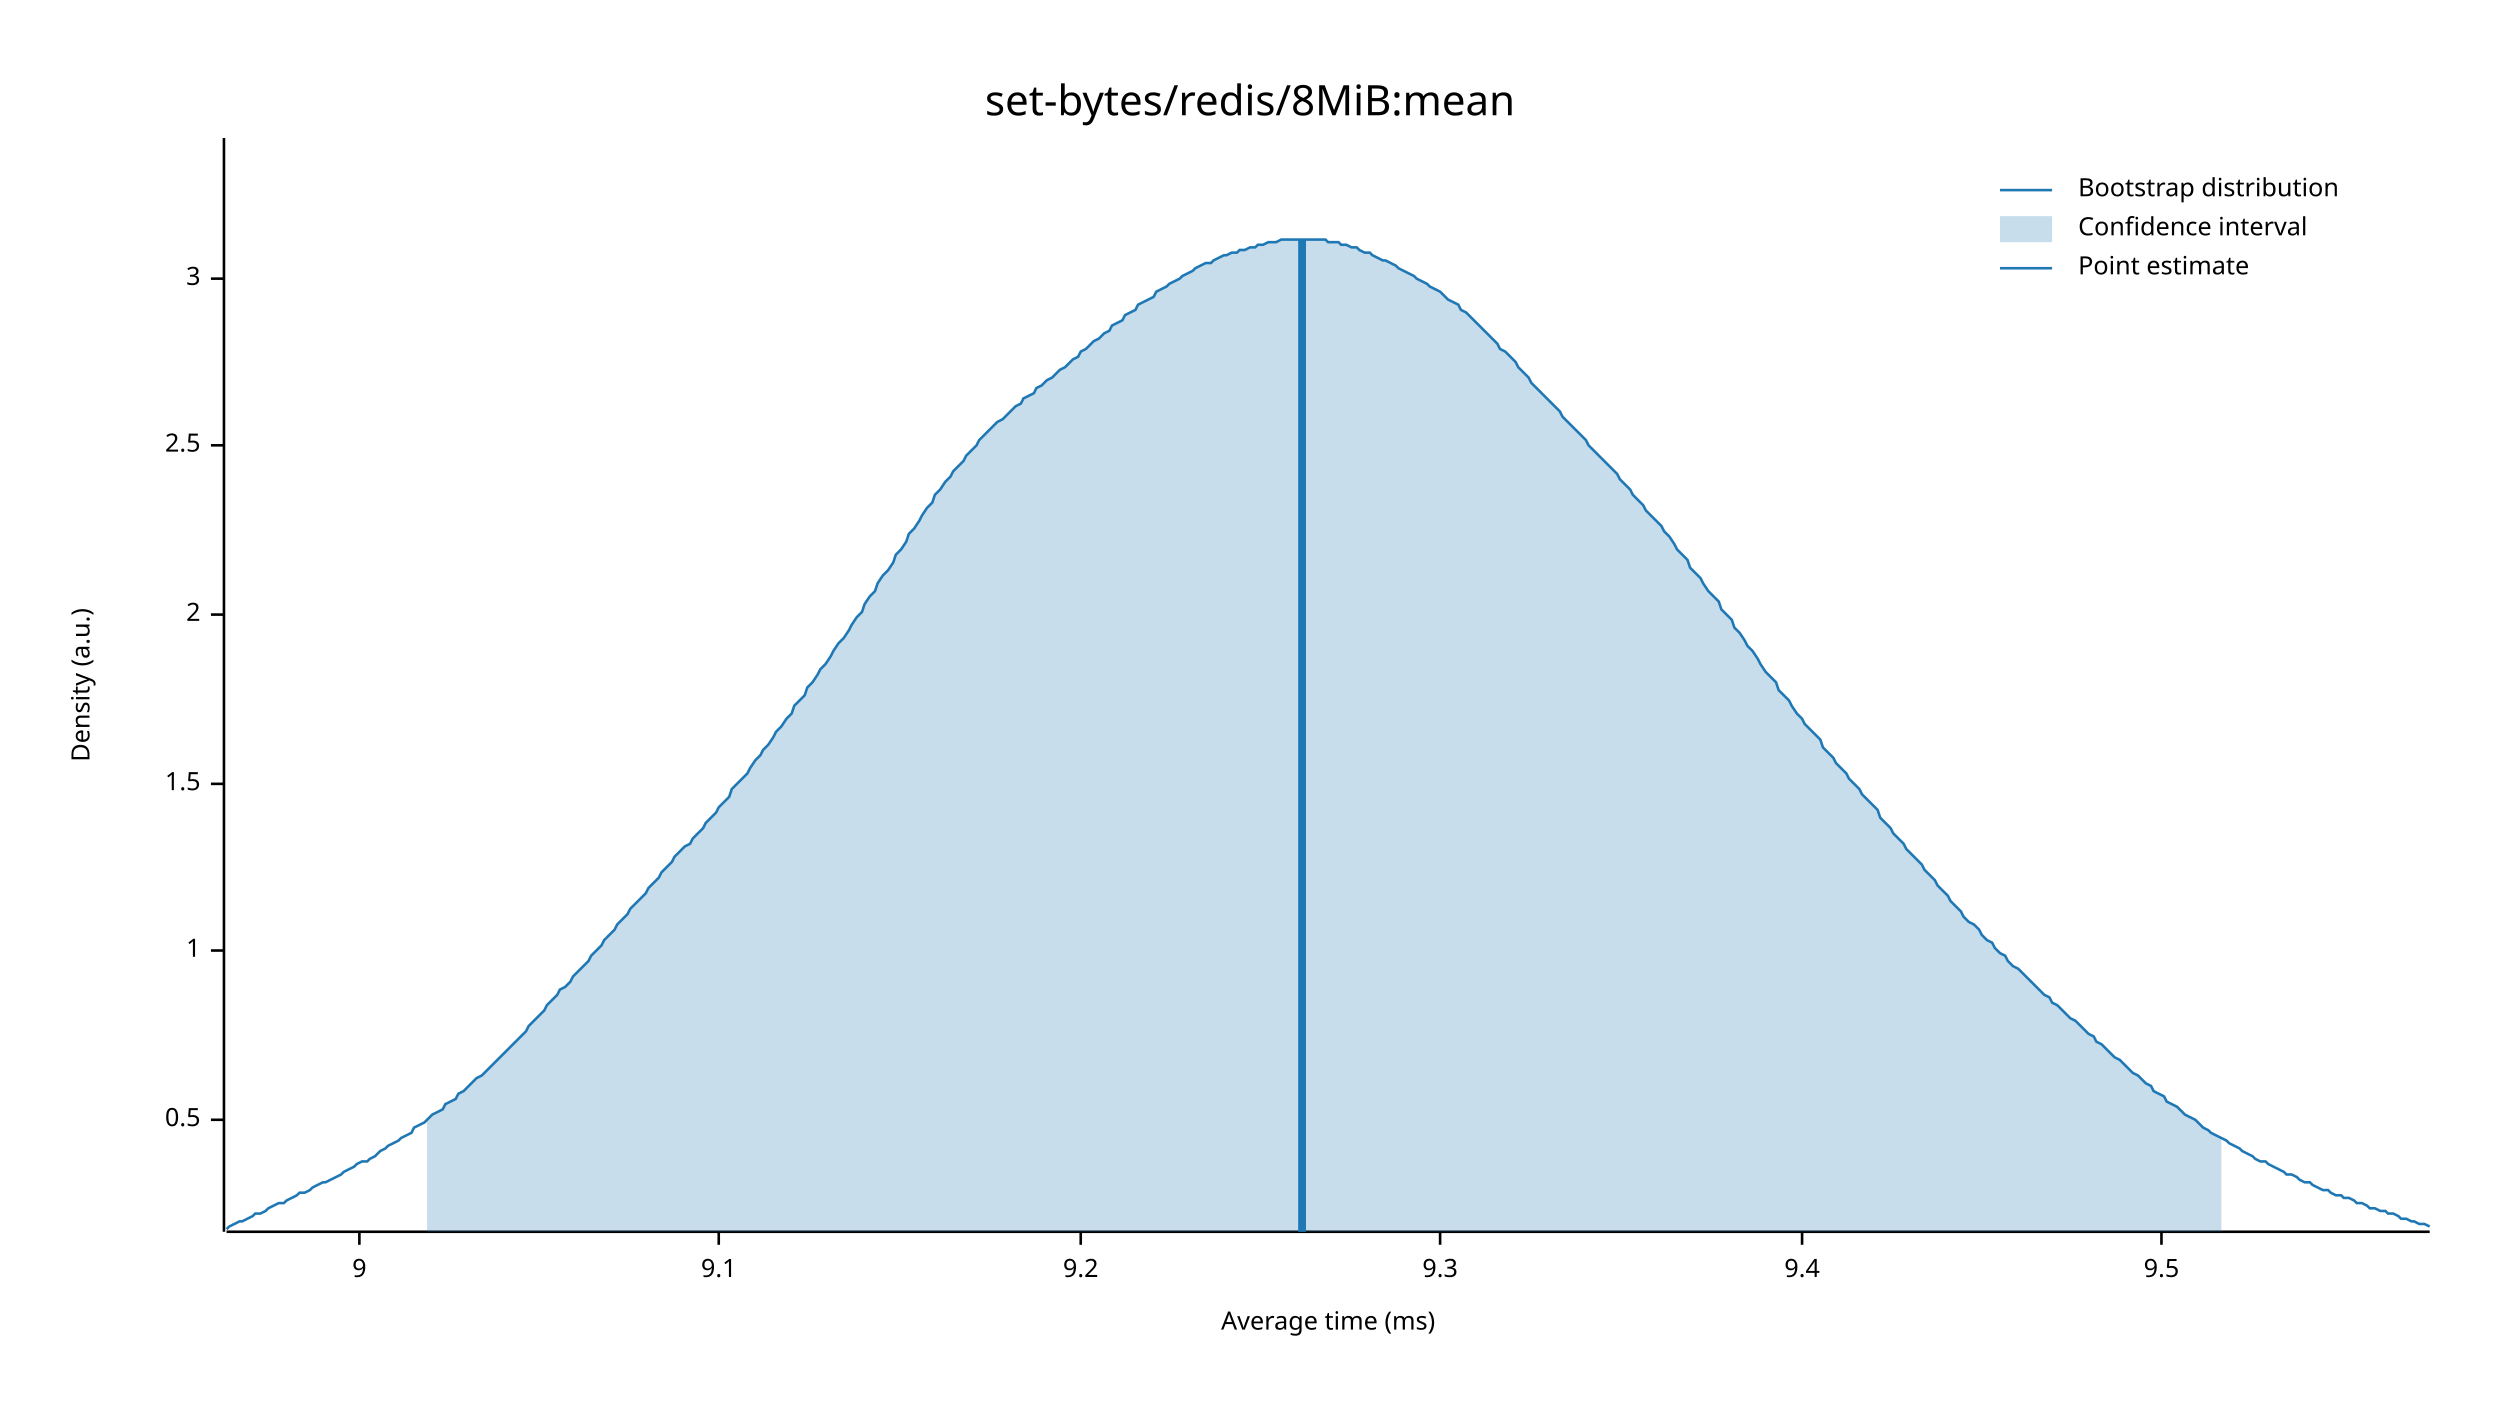
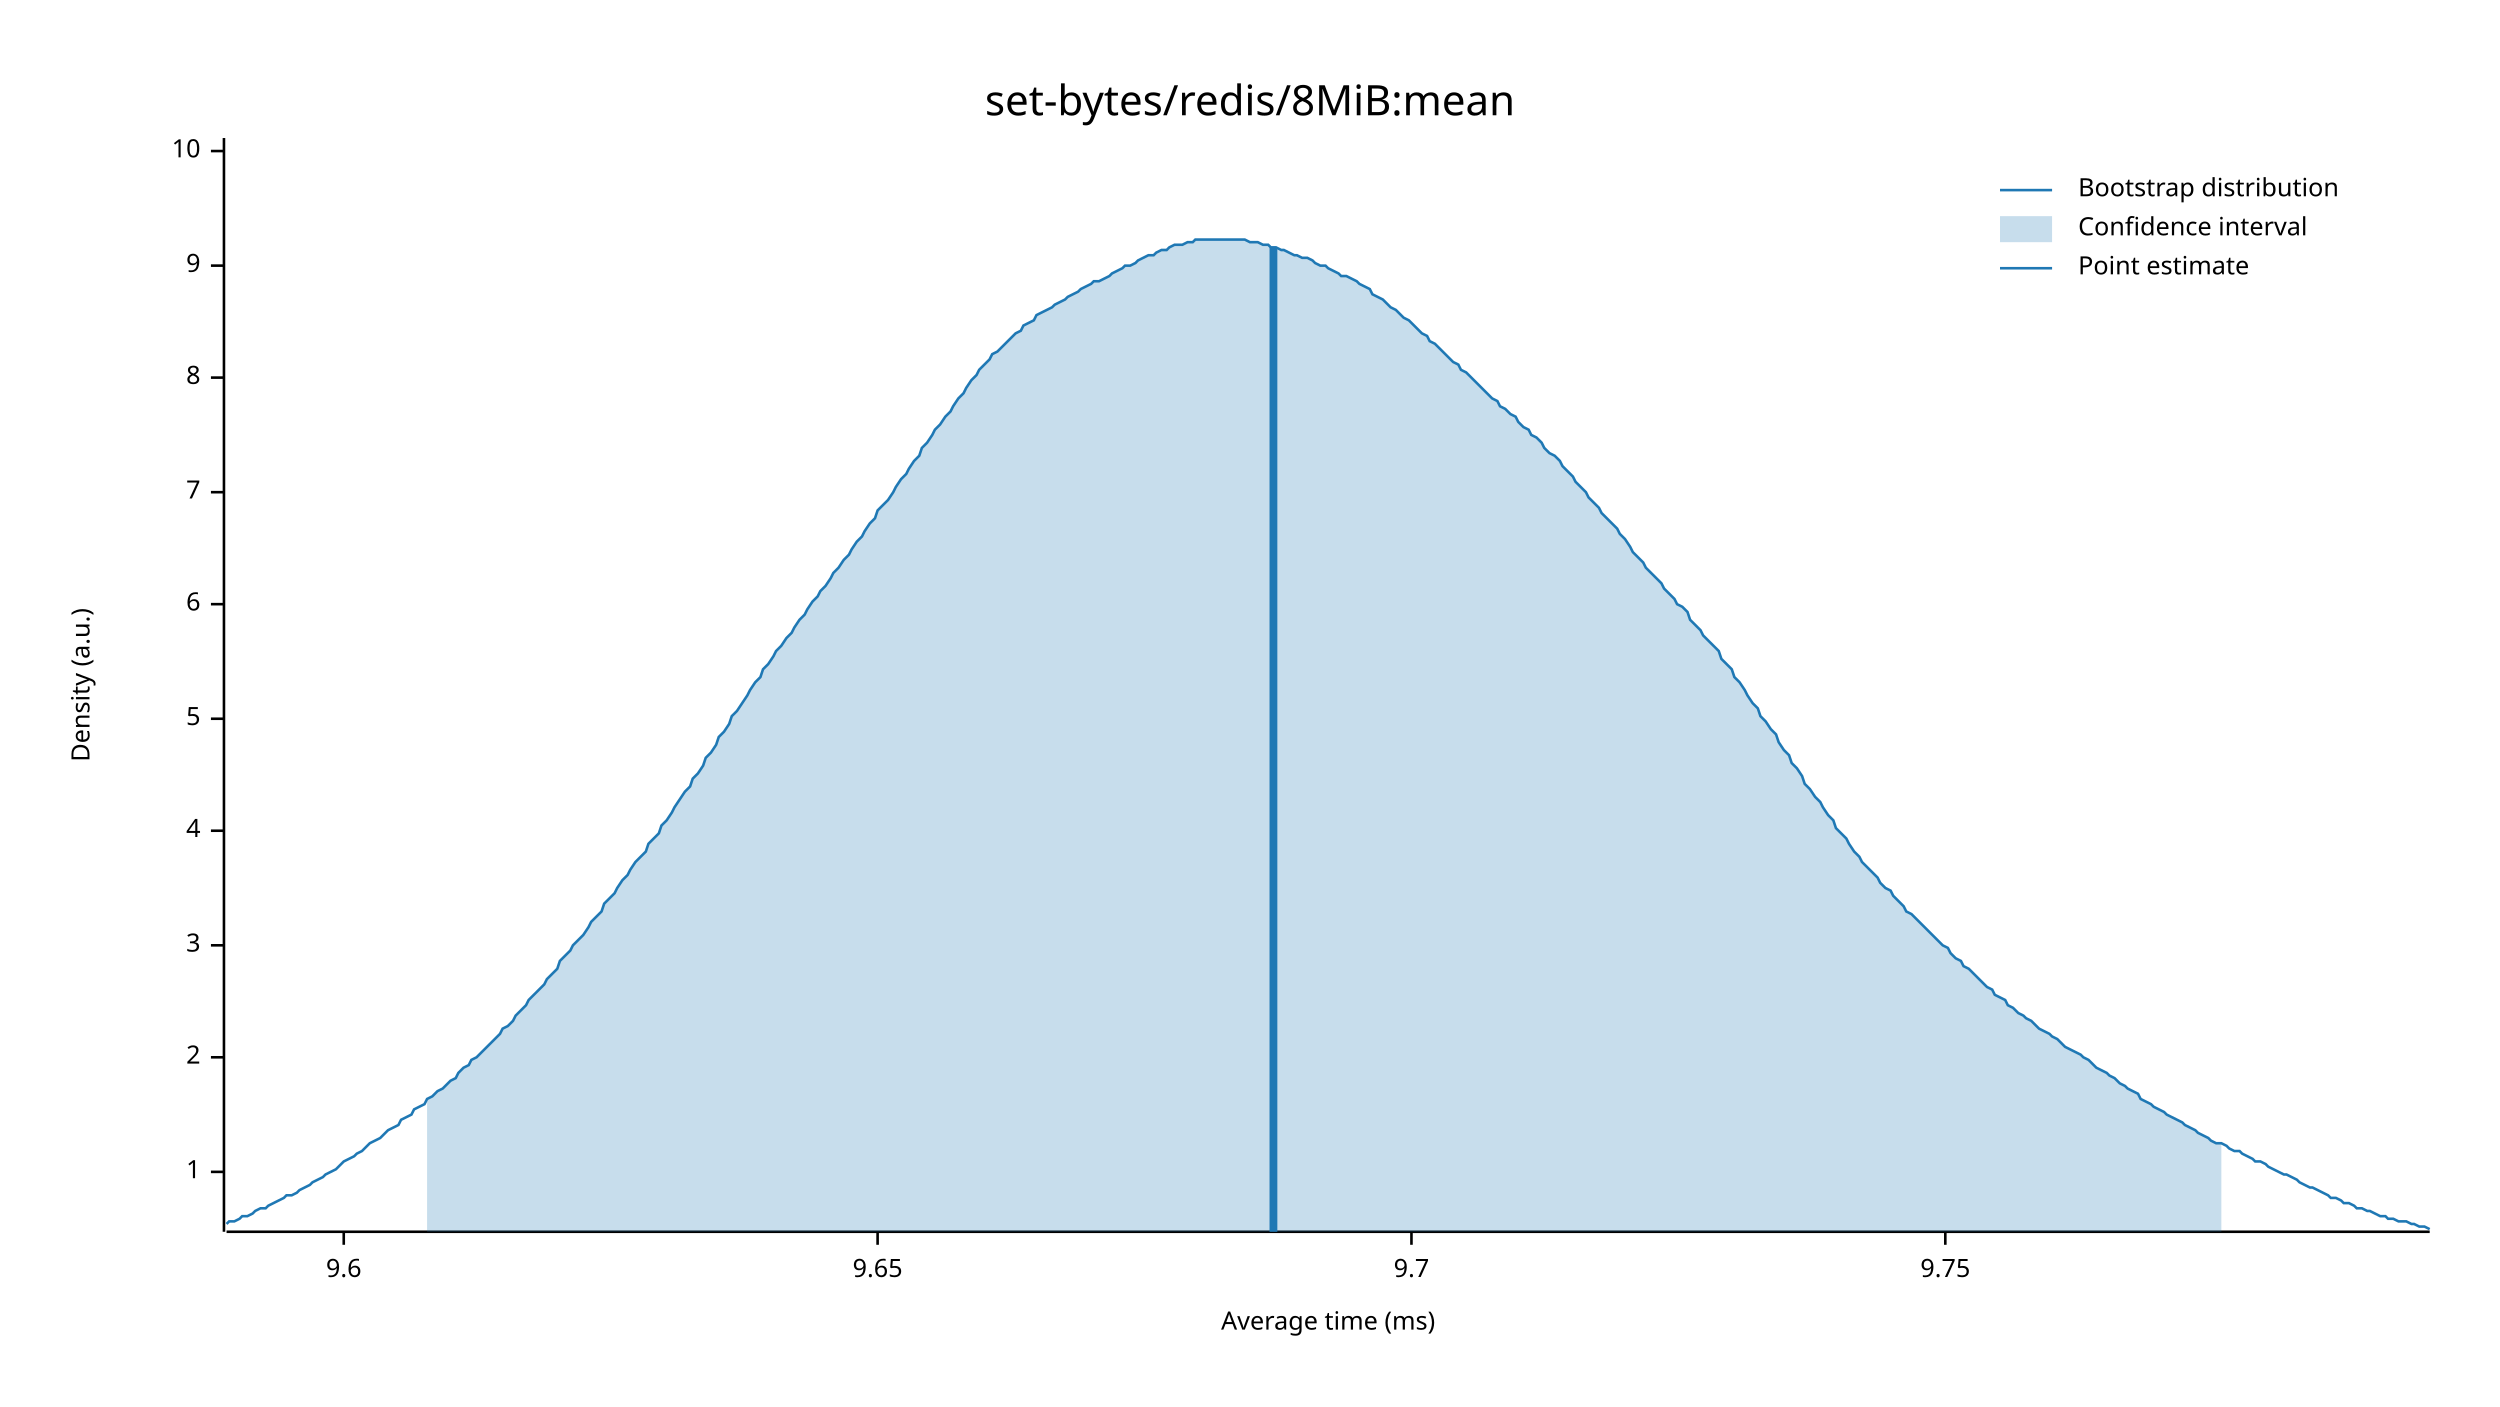
<svg xmlns="http://www.w3.org/2000/svg" width="960" height="540" viewBox="0 0 960 540">
  <text x="480" y="32" dy="0.76em" text-anchor="middle" font-family="sans-serif" font-size="16.129" opacity="1" fill="#000000">
set-bytes/redis/8MiB:mean
</text>
  <text x="27" y="263" dy="0.76em" text-anchor="middle" font-family="sans-serif" font-size="9.677" opacity="1" fill="#000000" transform="rotate(270, 27, 263)">
Density (a.u.)
</text>
  <text x="510" y="513" dy="-0.5ex" text-anchor="middle" font-family="sans-serif" font-size="9.677" opacity="1" fill="#000000">
Average time (ms)
</text>
  <polyline fill="none" opacity="1" stroke="#000000" stroke-width="1" points="86,53 86,473 " />
-   <text x="77" y="430" dy="0.5ex" text-anchor="end" font-family="sans-serif" font-size="9.677" opacity="1" fill="#000000">
- 0.5
- </text>
-   <polyline fill="none" opacity="1" stroke="#000000" stroke-width="1" points="81,430 86,430 " />
-   <text x="77" y="365" dy="0.5ex" text-anchor="end" font-family="sans-serif" font-size="9.677" opacity="1" fill="#000000">
+   <text x="77" y="450" dy="0.5ex" text-anchor="end" font-family="sans-serif" font-size="9.677" opacity="1" fill="#000000">
1
</text>
-   <polyline fill="none" opacity="1" stroke="#000000" stroke-width="1" points="81,365 86,365 " />
-   <text x="77" y="301" dy="0.5ex" text-anchor="end" font-family="sans-serif" font-size="9.677" opacity="1" fill="#000000">
- 1.5
- </text>
-   <polyline fill="none" opacity="1" stroke="#000000" stroke-width="1" points="81,301 86,301 " />
-   <text x="77" y="236" dy="0.5ex" text-anchor="end" font-family="sans-serif" font-size="9.677" opacity="1" fill="#000000">
+   <polyline fill="none" opacity="1" stroke="#000000" stroke-width="1" points="81,450 86,450 " />
+   <text x="77" y="406" dy="0.5ex" text-anchor="end" font-family="sans-serif" font-size="9.677" opacity="1" fill="#000000">
2
</text>
-   <polyline fill="none" opacity="1" stroke="#000000" stroke-width="1" points="81,236 86,236 " />
-   <text x="77" y="171" dy="0.5ex" text-anchor="end" font-family="sans-serif" font-size="9.677" opacity="1" fill="#000000">
- 2.5
- </text>
-   <polyline fill="none" opacity="1" stroke="#000000" stroke-width="1" points="81,171 86,171 " />
-   <text x="77" y="107" dy="0.5ex" text-anchor="end" font-family="sans-serif" font-size="9.677" opacity="1" fill="#000000">
+   <polyline fill="none" opacity="1" stroke="#000000" stroke-width="1" points="81,406 86,406 " />
+   <text x="77" y="363" dy="0.5ex" text-anchor="end" font-family="sans-serif" font-size="9.677" opacity="1" fill="#000000">
3
</text>
-   <polyline fill="none" opacity="1" stroke="#000000" stroke-width="1" points="81,107 86,107 " />
-   <polyline fill="none" opacity="1" stroke="#000000" stroke-width="1" points="87,473 933,473 " />
-   <text x="138" y="483" dy="0.76em" text-anchor="middle" font-family="sans-serif" font-size="9.677" opacity="1" fill="#000000">
+   <polyline fill="none" opacity="1" stroke="#000000" stroke-width="1" points="81,363 86,363 " />
+   <text x="77" y="319" dy="0.5ex" text-anchor="end" font-family="sans-serif" font-size="9.677" opacity="1" fill="#000000">
+ 4
+ </text>
+   <polyline fill="none" opacity="1" stroke="#000000" stroke-width="1" points="81,319 86,319 " />
+   <text x="77" y="276" dy="0.5ex" text-anchor="end" font-family="sans-serif" font-size="9.677" opacity="1" fill="#000000">
+ 5
+ </text>
+   <polyline fill="none" opacity="1" stroke="#000000" stroke-width="1" points="81,276 86,276 " />
+   <text x="77" y="232" dy="0.5ex" text-anchor="end" font-family="sans-serif" font-size="9.677" opacity="1" fill="#000000">
+ 6
+ </text>
+   <polyline fill="none" opacity="1" stroke="#000000" stroke-width="1" points="81,232 86,232 " />
+   <text x="77" y="189" dy="0.5ex" text-anchor="end" font-family="sans-serif" font-size="9.677" opacity="1" fill="#000000">
+ 7
+ </text>
+   <polyline fill="none" opacity="1" stroke="#000000" stroke-width="1" points="81,189 86,189 " />
+   <text x="77" y="145" dy="0.5ex" text-anchor="end" font-family="sans-serif" font-size="9.677" opacity="1" fill="#000000">
+ 8
+ </text>
+   <polyline fill="none" opacity="1" stroke="#000000" stroke-width="1" points="81,145 86,145 " />
+   <text x="77" y="102" dy="0.5ex" text-anchor="end" font-family="sans-serif" font-size="9.677" opacity="1" fill="#000000">
9
</text>
-   <polyline fill="none" opacity="1" stroke="#000000" stroke-width="1" points="138,473 138,478 " />
-   <text x="276" y="483" dy="0.76em" text-anchor="middle" font-family="sans-serif" font-size="9.677" opacity="1" fill="#000000">
- 9.1
+   <polyline fill="none" opacity="1" stroke="#000000" stroke-width="1" points="81,102 86,102 " />
+   <text x="77" y="58" dy="0.5ex" text-anchor="end" font-family="sans-serif" font-size="9.677" opacity="1" fill="#000000">
+ 10
</text>
-   <polyline fill="none" opacity="1" stroke="#000000" stroke-width="1" points="276,473 276,478 " />
-   <text x="415" y="483" dy="0.76em" text-anchor="middle" font-family="sans-serif" font-size="9.677" opacity="1" fill="#000000">
- 9.2
+   <polyline fill="none" opacity="1" stroke="#000000" stroke-width="1" points="81,58 86,58 " />
+   <polyline fill="none" opacity="1" stroke="#000000" stroke-width="1" points="87,473 933,473 " />
+   <text x="132" y="483" dy="0.76em" text-anchor="middle" font-family="sans-serif" font-size="9.677" opacity="1" fill="#000000">
+ 9.6
</text>
-   <polyline fill="none" opacity="1" stroke="#000000" stroke-width="1" points="415,473 415,478 " />
-   <text x="553" y="483" dy="0.76em" text-anchor="middle" font-family="sans-serif" font-size="9.677" opacity="1" fill="#000000">
- 9.3
+   <polyline fill="none" opacity="1" stroke="#000000" stroke-width="1" points="132,473 132,478 " />
+   <text x="337" y="483" dy="0.76em" text-anchor="middle" font-family="sans-serif" font-size="9.677" opacity="1" fill="#000000">
+ 9.65
</text>
-   <polyline fill="none" opacity="1" stroke="#000000" stroke-width="1" points="553,473 553,478 " />
-   <text x="692" y="483" dy="0.76em" text-anchor="middle" font-family="sans-serif" font-size="9.677" opacity="1" fill="#000000">
- 9.4
+   <polyline fill="none" opacity="1" stroke="#000000" stroke-width="1" points="337,473 337,478 " />
+   <text x="542" y="483" dy="0.76em" text-anchor="middle" font-family="sans-serif" font-size="9.677" opacity="1" fill="#000000">
+ 9.7
</text>
-   <polyline fill="none" opacity="1" stroke="#000000" stroke-width="1" points="692,473 692,478 " />
-   <text x="830" y="483" dy="0.76em" text-anchor="middle" font-family="sans-serif" font-size="9.677" opacity="1" fill="#000000">
- 9.5
+   <polyline fill="none" opacity="1" stroke="#000000" stroke-width="1" points="542,473 542,478 " />
+   <text x="747" y="483" dy="0.76em" text-anchor="middle" font-family="sans-serif" font-size="9.677" opacity="1" fill="#000000">
+ 9.75
</text>
-   <polyline fill="none" opacity="1" stroke="#000000" stroke-width="1" points="830,473 830,478 " />
-   <polyline fill="none" opacity="1" stroke="#1F78B4" stroke-width="1" points="87,472 88,471 90,470 92,469 93,469 95,468 97,467 98,466 100,466 102,465 103,464 105,463 107,462 109,462 110,461 112,460 114,459 115,458 117,458 119,457 120,456 122,455 124,454 125,454 127,453 129,452 131,451 132,450 134,449 136,448 137,447 139,446 141,446 142,445 144,444 146,442 148,441 149,440 151,439 153,438 154,437 156,436 158,435 159,433 161,432 163,431 164,430 166,428 168,427 170,426 171,424 173,423 175,422 176,420 178,419 180,417 181,416 183,414 185,413 187,411 188,410 190,408 192,406 193,405 195,403 197,401 198,400 200,398 202,396 203,394 205,392 207,390 209,388 210,386 212,384 214,382 215,380 217,379 219,377 220,375 222,373 224,371 226,369 227,367 229,365 231,363 232,361 234,359 236,357 237,355 239,353 241,351 242,349 244,347 246,345 248,343 249,341 251,339 253,337 254,335 256,333 258,331 259,329 261,327 263,325 265,324 266,322 268,320 270,318 271,316 273,314 275,312 276,310 278,308 280,306 281,303 283,301 285,299 287,297 288,295 290,292 292,290 293,288 295,286 297,283 298,281 300,279 302,276 304,274 305,271 307,269 309,267 310,264 312,262 314,259 315,257 317,255 319,252 320,250 322,247 324,245 326,242 327,240 329,237 331,235 332,232 334,229 336,227 337,224 339,221 341,219 343,216 344,213 346,211 348,208 349,205 351,203 353,200 354,198 356,195 358,193 359,190 361,188 363,185 365,183 366,181 368,179 370,177 371,175 373,173 375,171 376,169 378,167 380,165 381,164 383,162 385,161 387,159 388,158 390,156 392,155 393,153 395,152 397,151 398,149 400,148 402,146 404,145 405,144 407,142 409,141 410,140 412,138 414,137 415,135 417,134 419,132 420,131 422,130 424,128 426,127 427,125 429,124 431,123 432,121 434,120 436,119 437,117 439,116 441,115 443,114 444,112 446,111 448,110 449,109 451,108 453,107 454,106 456,105 458,104 459,103 461,102 463,101 465,101 466,100 468,99 470,98 471,98 473,97 475,97 476,96 478,96 480,95 482,95 483,94 485,94 487,93 488,93 490,93 492,92 493,92 495,92 497,92 498,92 500,92 502,92 504,92 505,92 507,92 509,92 510,93 512,93 514,93 515,94 517,94 519,95 521,95 522,96 524,97 526,97 527,98 529,99 531,100 532,100 534,101 536,102 537,103 539,104 541,105 543,106 544,107 546,108 548,109 549,110 551,111 553,112 554,113 556,115 558,116 560,117 561,119 563,120 565,122 566,123 568,125 570,127 571,128 573,130 575,132 576,134 578,135 580,137 582,139 583,141 585,143 587,145 588,147 590,149 592,151 593,152 595,154 597,156 599,158 600,160 602,162 604,164 605,165 607,167 609,169 610,171 612,173 614,175 615,176 617,178 619,180 621,182 622,184 624,186 626,188 627,190 629,192 631,194 632,196 634,198 636,200 638,202 639,204 641,206 643,209 644,211 646,213 648,215 649,218 651,220 653,222 654,224 656,227 658,229 660,231 661,234 663,236 665,238 666,241 668,243 670,246 671,248 673,250 675,253 676,255 678,258 680,260 682,262 683,265 685,267 687,269 688,271 690,274 692,276 693,278 695,280 697,282 699,284 700,287 702,289 704,291 705,293 707,295 709,297 710,299 712,301 714,303 715,305 717,307 719,309 721,311 722,314 724,316 726,318 727,320 729,322 731,324 732,326 734,328 736,330 738,332 739,334 741,336 743,338 744,340 746,342 748,344 749,346 751,348 753,350 754,352 756,354 758,355 760,357 761,359 763,361 765,362 766,364 768,366 770,367 771,369 773,371 775,372 777,374 778,375 780,377 782,379 783,380 785,382 787,383 788,385 790,386 792,388 793,389 795,391 797,392 799,394 800,395 802,397 804,398 805,400 807,401 809,403 810,404 812,406 814,407 816,409 817,410 819,412 821,413 822,414 824,416 826,417 827,419 829,420 831,421 832,423 834,424 836,425 838,427 839,428 841,429 843,430 844,431 846,433 848,434 849,435 851,436 853,437 855,438 856,439 858,440 860,441 861,442 863,443 865,444 866,445 868,446 870,446 871,447 873,448 875,449 877,450 878,451 880,451 882,452 883,453 885,454 887,454 888,455 890,456 892,457 894,457 895,458 897,459 899,459 900,460 902,460 904,461 905,462 907,462 909,463 910,464 912,464 914,465 916,465 917,466 919,466 921,467 922,468 924,468 926,469 927,469 929,470 931,470 933,471 " />
-   <polygon opacity="0.25" fill="#1F78B4" points="164,430 166,428 168,427 170,426 171,424 173,423 175,422 176,420 178,419 180,417 181,416 183,414 185,413 187,411 188,410 190,408 192,406 193,405 195,403 197,401 198,400 200,398 202,396 203,394 205,392 207,390 209,388 210,386 212,384 214,382 215,380 217,379 219,377 220,375 222,373 224,371 226,369 227,367 229,365 231,363 232,361 234,359 236,357 237,355 239,353 241,351 242,349 244,347 246,345 248,343 249,341 251,339 253,337 254,335 256,333 258,331 259,329 261,327 263,325 265,324 266,322 268,320 270,318 271,316 273,314 275,312 276,310 278,308 280,306 281,303 283,301 285,299 287,297 288,295 290,292 292,290 293,288 295,286 297,283 298,281 300,279 302,276 304,274 305,271 307,269 309,267 310,264 312,262 314,259 315,257 317,255 319,252 320,250 322,247 324,245 326,242 327,240 329,237 331,235 332,232 334,229 336,227 337,224 339,221 341,219 343,216 344,213 346,211 348,208 349,205 351,203 353,200 354,198 356,195 358,193 359,190 361,188 363,185 365,183 366,181 368,179 370,177 371,175 373,173 375,171 376,169 378,167 380,165 381,164 383,162 385,161 387,159 388,158 390,156 392,155 393,153 395,152 397,151 398,149 400,148 402,146 404,145 405,144 407,142 409,141 410,140 412,138 414,137 415,135 417,134 419,132 420,131 422,130 424,128 426,127 427,125 429,124 431,123 432,121 434,120 436,119 437,117 439,116 441,115 443,114 444,112 446,111 448,110 449,109 451,108 453,107 454,106 456,105 458,104 459,103 461,102 463,101 465,101 466,100 468,99 470,98 471,98 473,97 475,97 476,96 478,96 480,95 482,95 483,94 485,94 487,93 488,93 490,93 492,92 493,92 495,92 497,92 498,92 500,92 502,92 504,92 505,92 507,92 509,92 510,93 512,93 514,93 515,94 517,94 519,95 521,95 522,96 524,97 526,97 527,98 529,99 531,100 532,100 534,101 536,102 537,103 539,104 541,105 543,106 544,107 546,108 548,109 549,110 551,111 553,112 554,113 556,115 558,116 560,117 561,119 563,120 565,122 566,123 568,125 570,127 571,128 573,130 575,132 576,134 578,135 580,137 582,139 583,141 585,143 587,145 588,147 590,149 592,151 593,152 595,154 597,156 599,158 600,160 602,162 604,164 605,165 607,167 609,169 610,171 612,173 614,175 615,176 617,178 619,180 621,182 622,184 624,186 626,188 627,190 629,192 631,194 632,196 634,198 636,200 638,202 639,204 641,206 643,209 644,211 646,213 648,215 649,218 651,220 653,222 654,224 656,227 658,229 660,231 661,234 663,236 665,238 666,241 668,243 670,246 671,248 673,250 675,253 676,255 678,258 680,260 682,262 683,265 685,267 687,269 688,271 690,274 692,276 693,278 695,280 697,282 699,284 700,287 702,289 704,291 705,293 707,295 709,297 710,299 712,301 714,303 715,305 717,307 719,309 721,311 722,314 724,316 726,318 727,320 729,322 731,324 732,326 734,328 736,330 738,332 739,334 741,336 743,338 744,340 746,342 748,344 749,346 751,348 753,350 754,352 756,354 758,355 760,357 761,359 763,361 765,362 766,364 768,366 770,367 771,369 773,371 775,372 777,374 778,375 780,377 782,379 783,380 785,382 787,383 788,385 790,386 792,388 793,389 795,391 797,392 799,394 800,395 802,397 804,398 805,400 807,401 809,403 810,404 812,406 814,407 816,409 817,410 819,412 821,413 822,414 824,416 826,417 827,419 829,420 831,421 832,423 834,424 836,425 838,427 839,428 841,429 843,430 844,431 846,433 848,434 849,435 851,436 853,437 853,473 164,473 " />
-   <polyline fill="none" opacity="1" stroke="#1F78B4" stroke-width="3" points="500,473 500,92 " />
+   <polyline fill="none" opacity="1" stroke="#000000" stroke-width="1" points="747,473 747,478 " />
+   <polyline fill="none" opacity="1" stroke="#1F78B4" stroke-width="1" points="87,470 88,469 90,469 92,468 93,467 95,467 97,466 98,465 100,464 102,464 103,463 105,462 107,461 109,460 110,459 112,459 114,458 115,457 117,456 119,455 120,454 122,453 124,452 125,451 127,450 129,449 131,447 132,446 134,445 136,444 137,443 139,442 141,440 142,439 144,438 146,437 148,435 149,434 151,433 153,432 154,430 156,429 158,428 159,426 161,425 163,424 164,422 166,421 168,419 170,418 171,417 173,415 175,414 176,412 178,410 180,409 181,407 183,406 185,404 187,402 188,401 190,399 192,397 193,395 195,394 197,392 198,390 200,388 202,386 203,384 205,382 207,380 209,378 210,376 212,374 214,372 215,369 217,367 219,365 220,363 222,361 224,359 226,356 227,354 229,352 231,350 232,347 234,345 236,343 237,341 239,338 241,336 242,334 244,331 246,329 248,327 249,324 251,322 253,320 254,317 256,315 258,312 259,310 261,307 263,304 265,302 266,299 268,297 270,294 271,291 273,289 275,286 276,283 278,281 280,278 281,275 283,273 285,270 287,267 288,265 290,262 292,260 293,257 295,255 297,252 298,250 300,248 302,245 304,243 305,241 307,238 309,236 310,234 312,231 314,229 315,227 317,225 319,222 320,220 322,218 324,215 326,213 327,211 329,208 331,206 332,204 334,201 336,199 337,196 339,194 341,192 343,189 344,187 346,184 348,182 349,180 351,177 353,175 354,172 356,170 358,167 359,165 361,163 363,160 365,158 366,156 368,153 370,151 371,149 373,146 375,144 376,142 378,140 380,138 381,136 383,135 385,133 387,131 388,130 390,128 392,127 393,125 395,124 397,123 398,121 400,120 402,119 404,118 405,117 407,116 409,115 410,114 412,113 414,112 415,111 417,110 419,109 420,108 422,108 424,107 426,106 427,105 429,104 431,103 432,102 434,102 436,101 437,100 439,99 441,98 443,98 444,97 446,96 448,96 449,95 451,94 453,94 454,94 456,93 458,93 459,92 461,92 463,92 465,92 466,92 468,92 470,92 471,92 473,92 475,92 476,92 478,92 480,93 482,93 483,93 485,94 487,94 488,95 490,95 492,96 493,96 495,97 497,98 498,98 500,99 502,99 504,100 505,101 507,102 509,102 510,103 512,104 514,105 515,106 517,106 519,107 521,108 522,109 524,110 526,111 527,113 529,114 531,115 532,116 534,118 536,119 537,120 539,122 541,123 543,125 544,126 546,128 548,129 549,131 551,132 553,134 554,135 556,137 558,139 560,140 561,142 563,143 565,145 566,146 568,148 570,150 571,151 573,153 575,154 576,156 578,157 580,159 582,160 583,162 585,164 587,165 588,167 590,168 592,170 593,172 595,174 597,175 599,177 600,179 602,181 604,183 605,185 607,187 609,189 610,191 612,193 614,195 615,197 617,199 619,201 621,203 622,205 624,207 626,210 627,212 629,214 631,216 632,218 634,220 636,222 638,224 639,226 641,228 643,230 644,232 646,233 648,235 649,238 651,240 653,242 654,244 656,246 658,248 660,250 661,253 663,255 665,257 666,260 668,262 670,265 671,267 673,270 675,272 676,275 678,277 680,280 682,282 683,285 685,288 687,290 688,293 690,295 692,298 693,301 695,303 697,306 699,308 700,310 702,313 704,315 705,318 707,320 709,322 710,324 712,327 714,329 715,331 717,333 719,335 721,337 722,339 724,341 726,342 727,344 729,346 731,348 732,350 734,351 736,353 738,355 739,356 741,358 743,360 744,361 746,363 748,364 749,366 751,368 753,369 754,371 756,372 758,374 760,376 761,377 763,379 765,380 766,382 768,383 770,384 771,386 773,387 775,389 777,390 778,391 780,392 782,394 783,395 785,396 787,397 788,398 790,399 792,401 793,402 795,403 797,404 799,405 800,406 802,407 804,409 805,410 807,411 809,412 810,413 812,414 814,416 816,417 817,418 819,419 821,420 822,422 824,423 826,424 827,425 829,426 831,427 832,428 834,429 836,430 838,431 839,432 841,433 843,434 844,435 846,436 848,437 849,438 851,439 853,439 855,440 856,441 858,442 860,442 861,443 863,444 865,445 866,446 868,446 870,447 871,448 873,449 875,450 877,451 878,451 880,452 882,453 883,454 885,455 887,456 888,456 890,457 892,458 894,459 895,460 897,460 899,461 900,462 902,462 904,463 905,464 907,464 909,465 910,465 912,466 914,467 916,467 917,468 919,468 921,469 922,469 924,469 926,470 927,470 929,471 931,471 933,472 " />
+   <polygon opacity="0.25" fill="#1F78B4" points="164,422 166,421 168,419 170,418 171,417 173,415 175,414 176,412 178,410 180,409 181,407 183,406 185,404 187,402 188,401 190,399 192,397 193,395 195,394 197,392 198,390 200,388 202,386 203,384 205,382 207,380 209,378 210,376 212,374 214,372 215,369 217,367 219,365 220,363 222,361 224,359 226,356 227,354 229,352 231,350 232,347 234,345 236,343 237,341 239,338 241,336 242,334 244,331 246,329 248,327 249,324 251,322 253,320 254,317 256,315 258,312 259,310 261,307 263,304 265,302 266,299 268,297 270,294 271,291 273,289 275,286 276,283 278,281 280,278 281,275 283,273 285,270 287,267 288,265 290,262 292,260 293,257 295,255 297,252 298,250 300,248 302,245 304,243 305,241 307,238 309,236 310,234 312,231 314,229 315,227 317,225 319,222 320,220 322,218 324,215 326,213 327,211 329,208 331,206 332,204 334,201 336,199 337,196 339,194 341,192 343,189 344,187 346,184 348,182 349,180 351,177 353,175 354,172 356,170 358,167 359,165 361,163 363,160 365,158 366,156 368,153 370,151 371,149 373,146 375,144 376,142 378,140 380,138 381,136 383,135 385,133 387,131 388,130 390,128 392,127 393,125 395,124 397,123 398,121 400,120 402,119 404,118 405,117 407,116 409,115 410,114 412,113 414,112 415,111 417,110 419,109 420,108 422,108 424,107 426,106 427,105 429,104 431,103 432,102 434,102 436,101 437,100 439,99 441,98 443,98 444,97 446,96 448,96 449,95 451,94 453,94 454,94 456,93 458,93 459,92 461,92 463,92 465,92 466,92 468,92 470,92 471,92 473,92 475,92 476,92 478,92 480,93 482,93 483,93 485,94 487,94 488,95 490,95 492,96 493,96 495,97 497,98 498,98 500,99 502,99 504,100 505,101 507,102 509,102 510,103 512,104 514,105 515,106 517,106 519,107 521,108 522,109 524,110 526,111 527,113 529,114 531,115 532,116 534,118 536,119 537,120 539,122 541,123 543,125 544,126 546,128 548,129 549,131 551,132 553,134 554,135 556,137 558,139 560,140 561,142 563,143 565,145 566,146 568,148 570,150 571,151 573,153 575,154 576,156 578,157 580,159 582,160 583,162 585,164 587,165 588,167 590,168 592,170 593,172 595,174 597,175 599,177 600,179 602,181 604,183 605,185 607,187 609,189 610,191 612,193 614,195 615,197 617,199 619,201 621,203 622,205 624,207 626,210 627,212 629,214 631,216 632,218 634,220 636,222 638,224 639,226 641,228 643,230 644,232 646,233 648,235 649,238 651,240 653,242 654,244 656,246 658,248 660,250 661,253 663,255 665,257 666,260 668,262 670,265 671,267 673,270 675,272 676,275 678,277 680,280 682,282 683,285 685,288 687,290 688,293 690,295 692,298 693,301 695,303 697,306 699,308 700,310 702,313 704,315 705,318 707,320 709,322 710,324 712,327 714,329 715,331 717,333 719,335 721,337 722,339 724,341 726,342 727,344 729,346 731,348 732,350 734,351 736,353 738,355 739,356 741,358 743,360 744,361 746,363 748,364 749,366 751,368 753,369 754,371 756,372 758,374 760,376 761,377 763,379 765,380 766,382 768,383 770,384 771,386 773,387 775,389 777,390 778,391 780,392 782,394 783,395 785,396 787,397 788,398 790,399 792,401 793,402 795,403 797,404 799,405 800,406 802,407 804,409 805,410 807,411 809,412 810,413 812,414 814,416 816,417 817,418 819,419 821,420 822,422 824,423 826,424 827,425 829,426 831,427 832,428 834,429 836,430 838,431 839,432 841,433 843,434 844,435 846,436 848,437 849,438 851,439 853,439 853,473 164,473 " />
+   <polyline fill="none" opacity="1" stroke="#1F78B4" stroke-width="3" points="489,473 489,95 " />
  <text x="798" y="68" dy="0.76em" text-anchor="start" font-family="sans-serif" font-size="9.677" opacity="1" fill="#000000">
Bootstrap distribution
</text>
  <text x="798" y="83" dy="0.76em" text-anchor="start" font-family="sans-serif" font-size="9.677" opacity="1" fill="#000000">
Confidence interval
</text>
  <text x="798" y="98" dy="0.76em" text-anchor="start" font-family="sans-serif" font-size="9.677" opacity="1" fill="#000000">
Point estimate
</text>
  <polyline fill="none" opacity="1" stroke="#1F78B4" stroke-width="1" points="768,73 788,73 " />
  <rect x="768" y="83" width="20" height="10" opacity="0.25" fill="#1F78B4" stroke="none" />
  <polyline fill="none" opacity="1" stroke="#1F78B4" stroke-width="1" points="768,103 788,103 " />
</svg>
